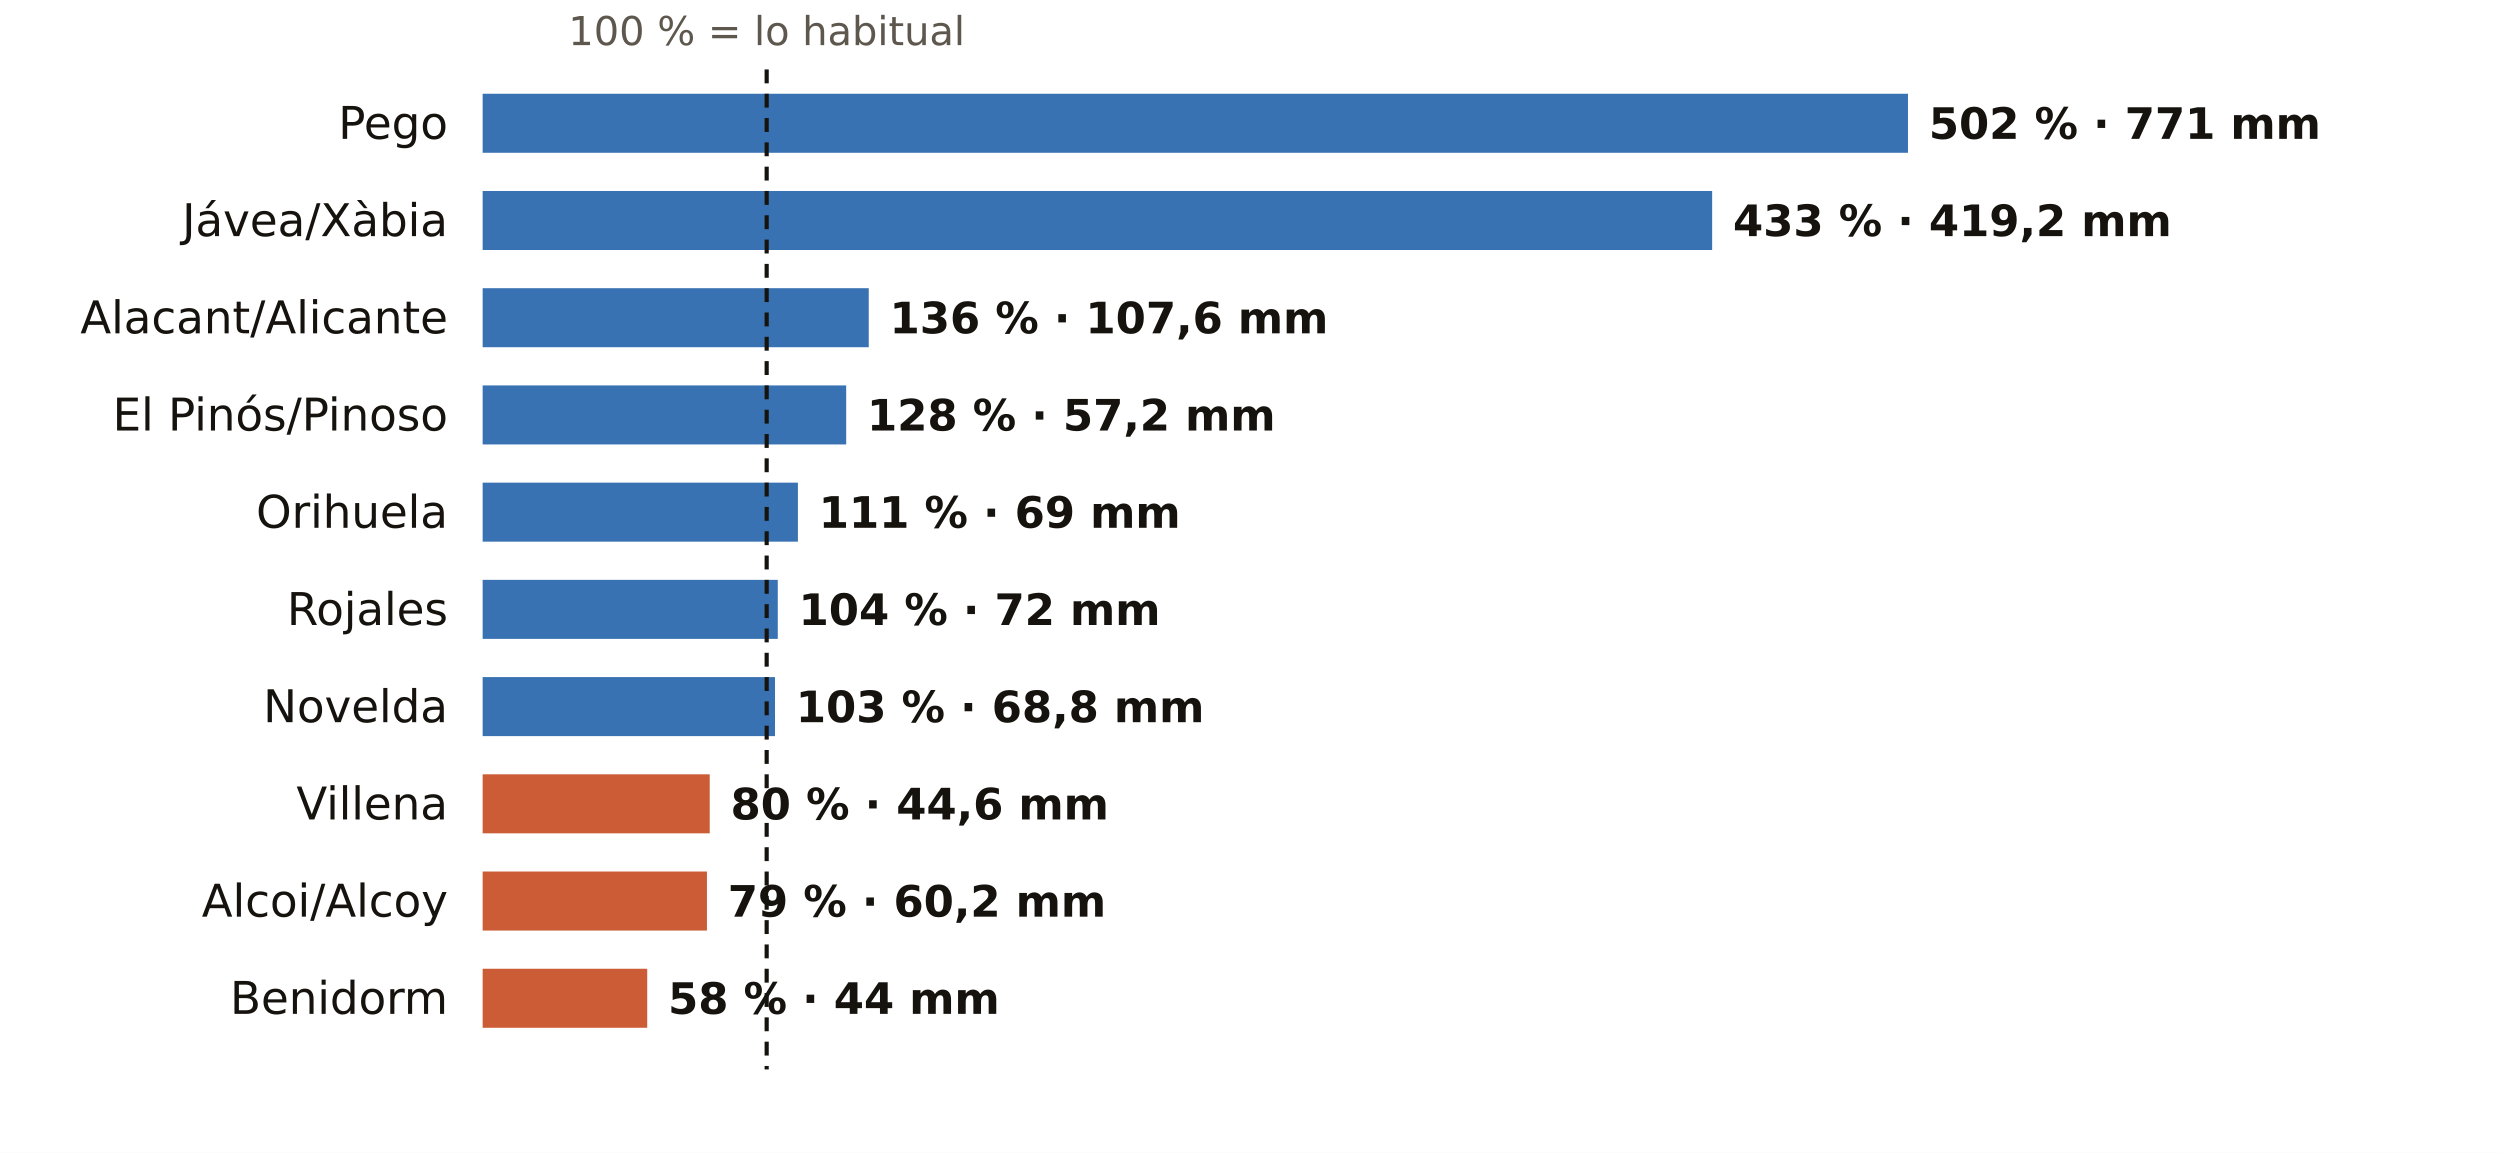
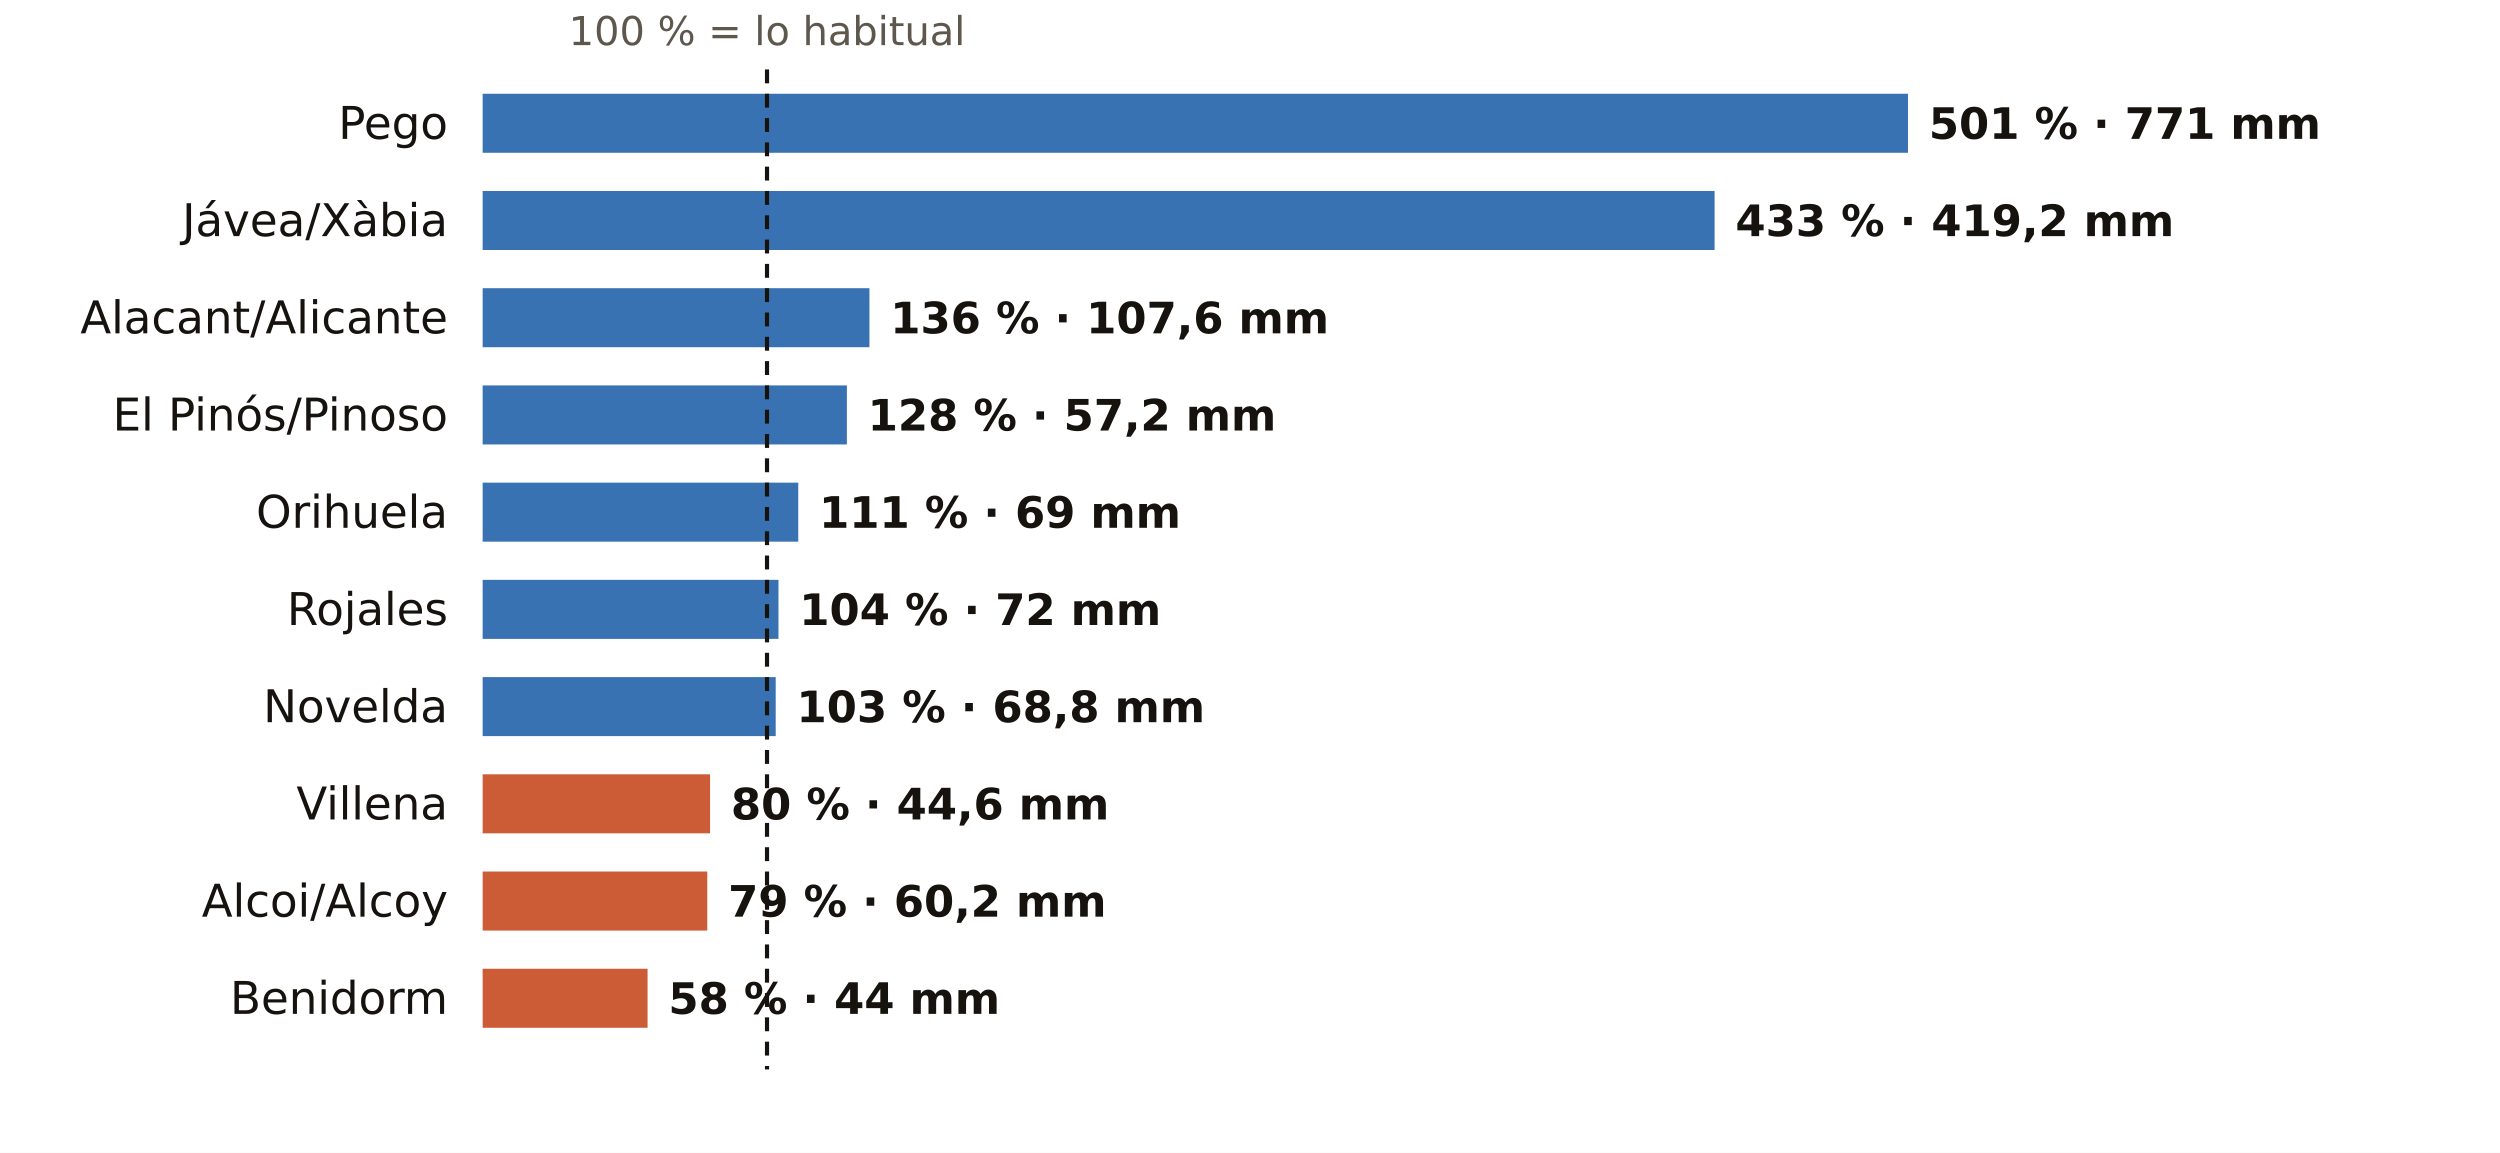
<svg xmlns="http://www.w3.org/2000/svg" viewBox="0 0 720 332" width="720" height="332" role="img" aria-label="El otoño en los pluviómetros de AEMET de Alicante: % de lo habitual">
  <rect width="720" height="332" fill="#FFFFFF" />
-   <text x="220.8" y="13.0" font-size="11.5" fill="#5E574E" text-anchor="middle" font-weight="400" font-family="Public Sans, DejaVu Sans, Arial, sans-serif">100 % = lo habitual</text>
+   <text x="220.9" y="13.0" font-size="11.5" fill="#5E574E" text-anchor="middle" font-weight="400" font-family="Public Sans, DejaVu Sans, Arial, sans-serif">100 % = lo habitual</text>
  <text x="129.0" y="40.0" font-size="13" fill="#16130F" text-anchor="end" font-weight="500" font-family="Public Sans, DejaVu Sans, Arial, sans-serif">Pego</text>
  <rect x="139" y="27" width="410.5" height="17" fill="#1F5FA8" opacity="0.88" />
-   <text x="555.5" y="40.0" font-size="12.5" fill="#16130F" text-anchor="start" font-weight="600" font-family="Public Sans, DejaVu Sans, Arial, sans-serif">502 % · 771 mm</text>
+   <text x="555.5" y="40.0" font-size="12.5" fill="#16130F" text-anchor="start" font-weight="600" font-family="Public Sans, DejaVu Sans, Arial, sans-serif">501 % · 771 mm</text>
  <text x="129.0" y="68.0" font-size="13" fill="#16130F" text-anchor="end" font-weight="500" font-family="Public Sans, DejaVu Sans, Arial, sans-serif">Jávea/Xàbia</text>
-   <rect x="139" y="55" width="354.1" height="17" fill="#1F5FA8" opacity="0.88" />
-   <text x="499.1" y="68.0" font-size="12.5" fill="#16130F" text-anchor="start" font-weight="600" font-family="Public Sans, DejaVu Sans, Arial, sans-serif">433 % · 419,2 mm</text>
+   <rect x="139" y="55" width="354.8" height="17" fill="#1F5FA8" opacity="0.88" />
+   <text x="499.8" y="68.0" font-size="12.5" fill="#16130F" text-anchor="start" font-weight="600" font-family="Public Sans, DejaVu Sans, Arial, sans-serif">433 % · 419,2 mm</text>
  <text x="129.0" y="96.0" font-size="13" fill="#16130F" text-anchor="end" font-weight="500" font-family="Public Sans, DejaVu Sans, Arial, sans-serif">Alacant/Alicante</text>
-   <rect x="139" y="83" width="111.2" height="17" fill="#1F5FA8" opacity="0.88" />
-   <text x="256.2" y="96.0" font-size="12.5" fill="#16130F" text-anchor="start" font-weight="600" font-family="Public Sans, DejaVu Sans, Arial, sans-serif">136 % · 107,6 mm</text>
+   <rect x="139" y="83" width="111.4" height="17" fill="#1F5FA8" opacity="0.88" />
+   <text x="256.4" y="96.0" font-size="12.5" fill="#16130F" text-anchor="start" font-weight="600" font-family="Public Sans, DejaVu Sans, Arial, sans-serif">136 % · 107,6 mm</text>
  <text x="129.0" y="124.0" font-size="13" fill="#16130F" text-anchor="end" font-weight="500" font-family="Public Sans, DejaVu Sans, Arial, sans-serif">El Pinós/Pinoso</text>
-   <rect x="139" y="111" width="104.7" height="17" fill="#1F5FA8" opacity="0.88" />
-   <text x="249.7" y="124.0" font-size="12.5" fill="#16130F" text-anchor="start" font-weight="600" font-family="Public Sans, DejaVu Sans, Arial, sans-serif">128 % · 57,2 mm</text>
+   <rect x="139" y="111" width="104.9" height="17" fill="#1F5FA8" opacity="0.88" />
+   <text x="249.9" y="124.0" font-size="12.5" fill="#16130F" text-anchor="start" font-weight="600" font-family="Public Sans, DejaVu Sans, Arial, sans-serif">128 % · 57,2 mm</text>
  <text x="129.0" y="152.0" font-size="13" fill="#16130F" text-anchor="end" font-weight="500" font-family="Public Sans, DejaVu Sans, Arial, sans-serif">Orihuela</text>
-   <rect x="139" y="139" width="90.8" height="17" fill="#1F5FA8" opacity="0.88" />
-   <text x="235.8" y="152.0" font-size="12.5" fill="#16130F" text-anchor="start" font-weight="600" font-family="Public Sans, DejaVu Sans, Arial, sans-serif">111 % · 69 mm</text>
+   <rect x="139" y="139" width="90.9" height="17" fill="#1F5FA8" opacity="0.88" />
+   <text x="235.9" y="152.0" font-size="12.5" fill="#16130F" text-anchor="start" font-weight="600" font-family="Public Sans, DejaVu Sans, Arial, sans-serif">111 % · 69 mm</text>
  <text x="129.0" y="180.0" font-size="13" fill="#16130F" text-anchor="end" font-weight="500" font-family="Public Sans, DejaVu Sans, Arial, sans-serif">Rojales</text>
-   <rect x="139" y="167" width="85.0" height="17" fill="#1F5FA8" opacity="0.88" />
-   <text x="230.0" y="180.0" font-size="12.5" fill="#16130F" text-anchor="start" font-weight="600" font-family="Public Sans, DejaVu Sans, Arial, sans-serif">104 % · 72 mm</text>
+   <rect x="139" y="167" width="85.2" height="17" fill="#1F5FA8" opacity="0.88" />
+   <text x="230.2" y="180.0" font-size="12.5" fill="#16130F" text-anchor="start" font-weight="600" font-family="Public Sans, DejaVu Sans, Arial, sans-serif">104 % · 72 mm</text>
  <text x="129.0" y="208.0" font-size="13" fill="#16130F" text-anchor="end" font-weight="500" font-family="Public Sans, DejaVu Sans, Arial, sans-serif">Novelda</text>
-   <rect x="139" y="195" width="84.2" height="17" fill="#1F5FA8" opacity="0.88" />
-   <text x="229.2" y="208.0" font-size="12.5" fill="#16130F" text-anchor="start" font-weight="600" font-family="Public Sans, DejaVu Sans, Arial, sans-serif">103 % · 68,8 mm</text>
+   <rect x="139" y="195" width="84.4" height="17" fill="#1F5FA8" opacity="0.88" />
+   <text x="229.4" y="208.0" font-size="12.5" fill="#16130F" text-anchor="start" font-weight="600" font-family="Public Sans, DejaVu Sans, Arial, sans-serif">103 % · 68,8 mm</text>
  <text x="129.0" y="236.0" font-size="13" fill="#16130F" text-anchor="end" font-weight="500" font-family="Public Sans, DejaVu Sans, Arial, sans-serif">Villena</text>
-   <rect x="139" y="223" width="65.4" height="17" fill="#C4461A" opacity="0.88" />
-   <text x="210.4" y="236.0" font-size="12.5" fill="#16130F" text-anchor="start" font-weight="600" font-family="Public Sans, DejaVu Sans, Arial, sans-serif">80 % · 44,6 mm</text>
+   <rect x="139" y="223" width="65.5" height="17" fill="#C4461A" opacity="0.88" />
+   <text x="210.5" y="236.0" font-size="12.5" fill="#16130F" text-anchor="start" font-weight="600" font-family="Public Sans, DejaVu Sans, Arial, sans-serif">80 % · 44,6 mm</text>
  <text x="129.0" y="264.0" font-size="13" fill="#16130F" text-anchor="end" font-weight="500" font-family="Public Sans, DejaVu Sans, Arial, sans-serif">Alcoi/Alcoy</text>
-   <rect x="139" y="251" width="64.6" height="17" fill="#C4461A" opacity="0.88" />
-   <text x="209.6" y="264.0" font-size="12.5" fill="#16130F" text-anchor="start" font-weight="600" font-family="Public Sans, DejaVu Sans, Arial, sans-serif">79 % · 60,2 mm</text>
+   <rect x="139" y="251" width="64.7" height="17" fill="#C4461A" opacity="0.88" />
+   <text x="209.7" y="264.0" font-size="12.5" fill="#16130F" text-anchor="start" font-weight="600" font-family="Public Sans, DejaVu Sans, Arial, sans-serif">79 % · 60,2 mm</text>
  <text x="129.0" y="292.0" font-size="13" fill="#16130F" text-anchor="end" font-weight="500" font-family="Public Sans, DejaVu Sans, Arial, sans-serif">Benidorm</text>
-   <rect x="139" y="279" width="47.4" height="17" fill="#C4461A" opacity="0.88" />
-   <text x="192.4" y="292.0" font-size="12.5" fill="#16130F" text-anchor="start" font-weight="600" font-family="Public Sans, DejaVu Sans, Arial, sans-serif">58 % · 44 mm</text>
-   <line x1="220.8" x2="220.8" y1="20" y2="308" stroke="#16130F" stroke-width="1.2" stroke-dasharray="4 3" />
+   <rect x="139" y="279" width="47.5" height="17" fill="#C4461A" opacity="0.88" />
+   <text x="192.5" y="292.0" font-size="12.5" fill="#16130F" text-anchor="start" font-weight="600" font-family="Public Sans, DejaVu Sans, Arial, sans-serif">58 % · 44 mm</text>
+   <line x1="220.9" x2="220.9" y1="20" y2="308" stroke="#16130F" stroke-width="1.2" stroke-dasharray="4 3" />
</svg>
